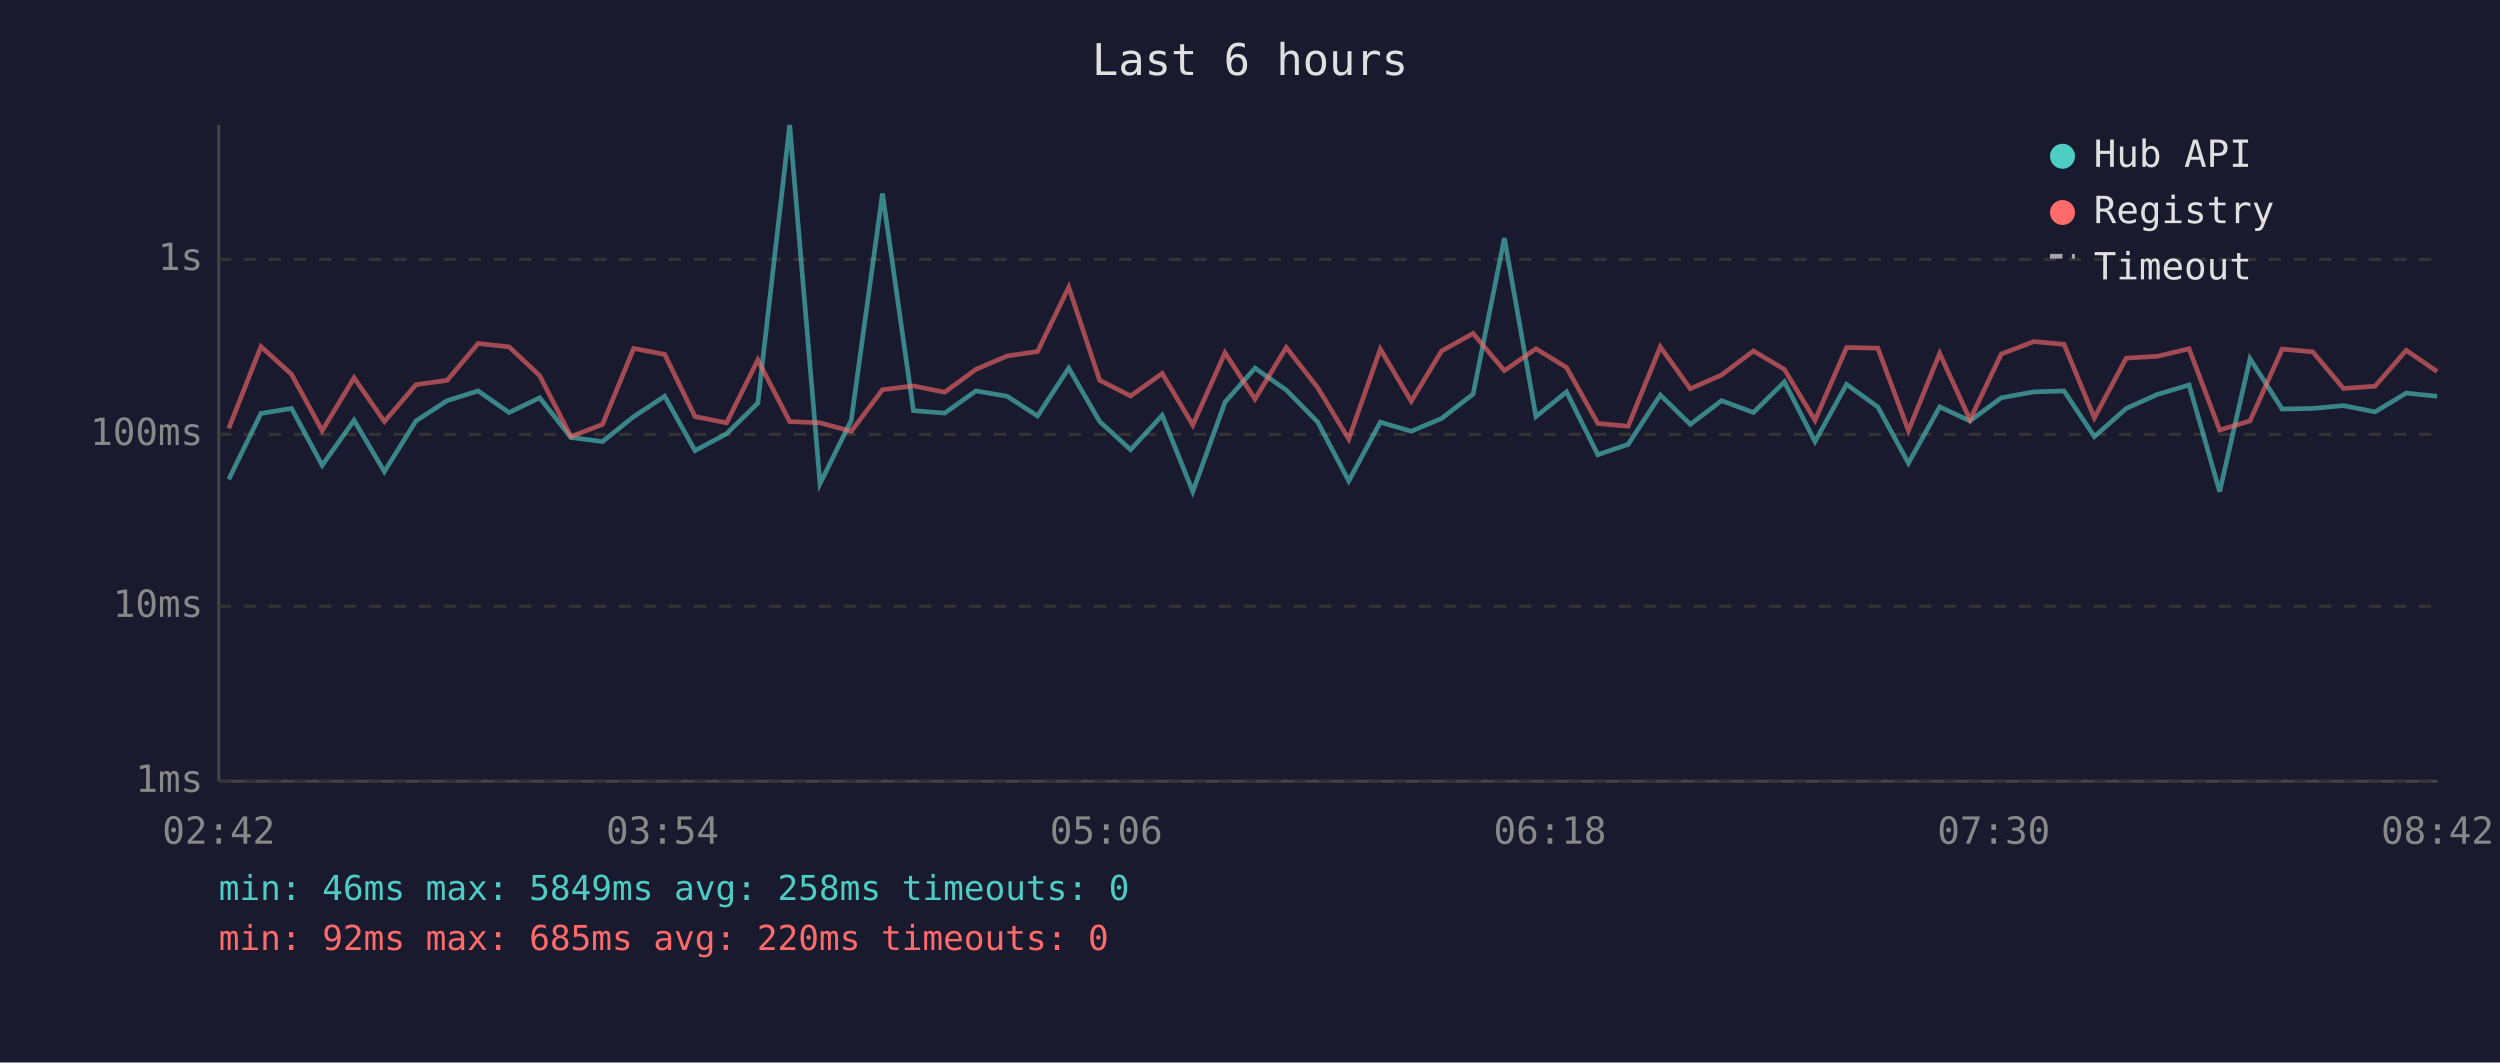
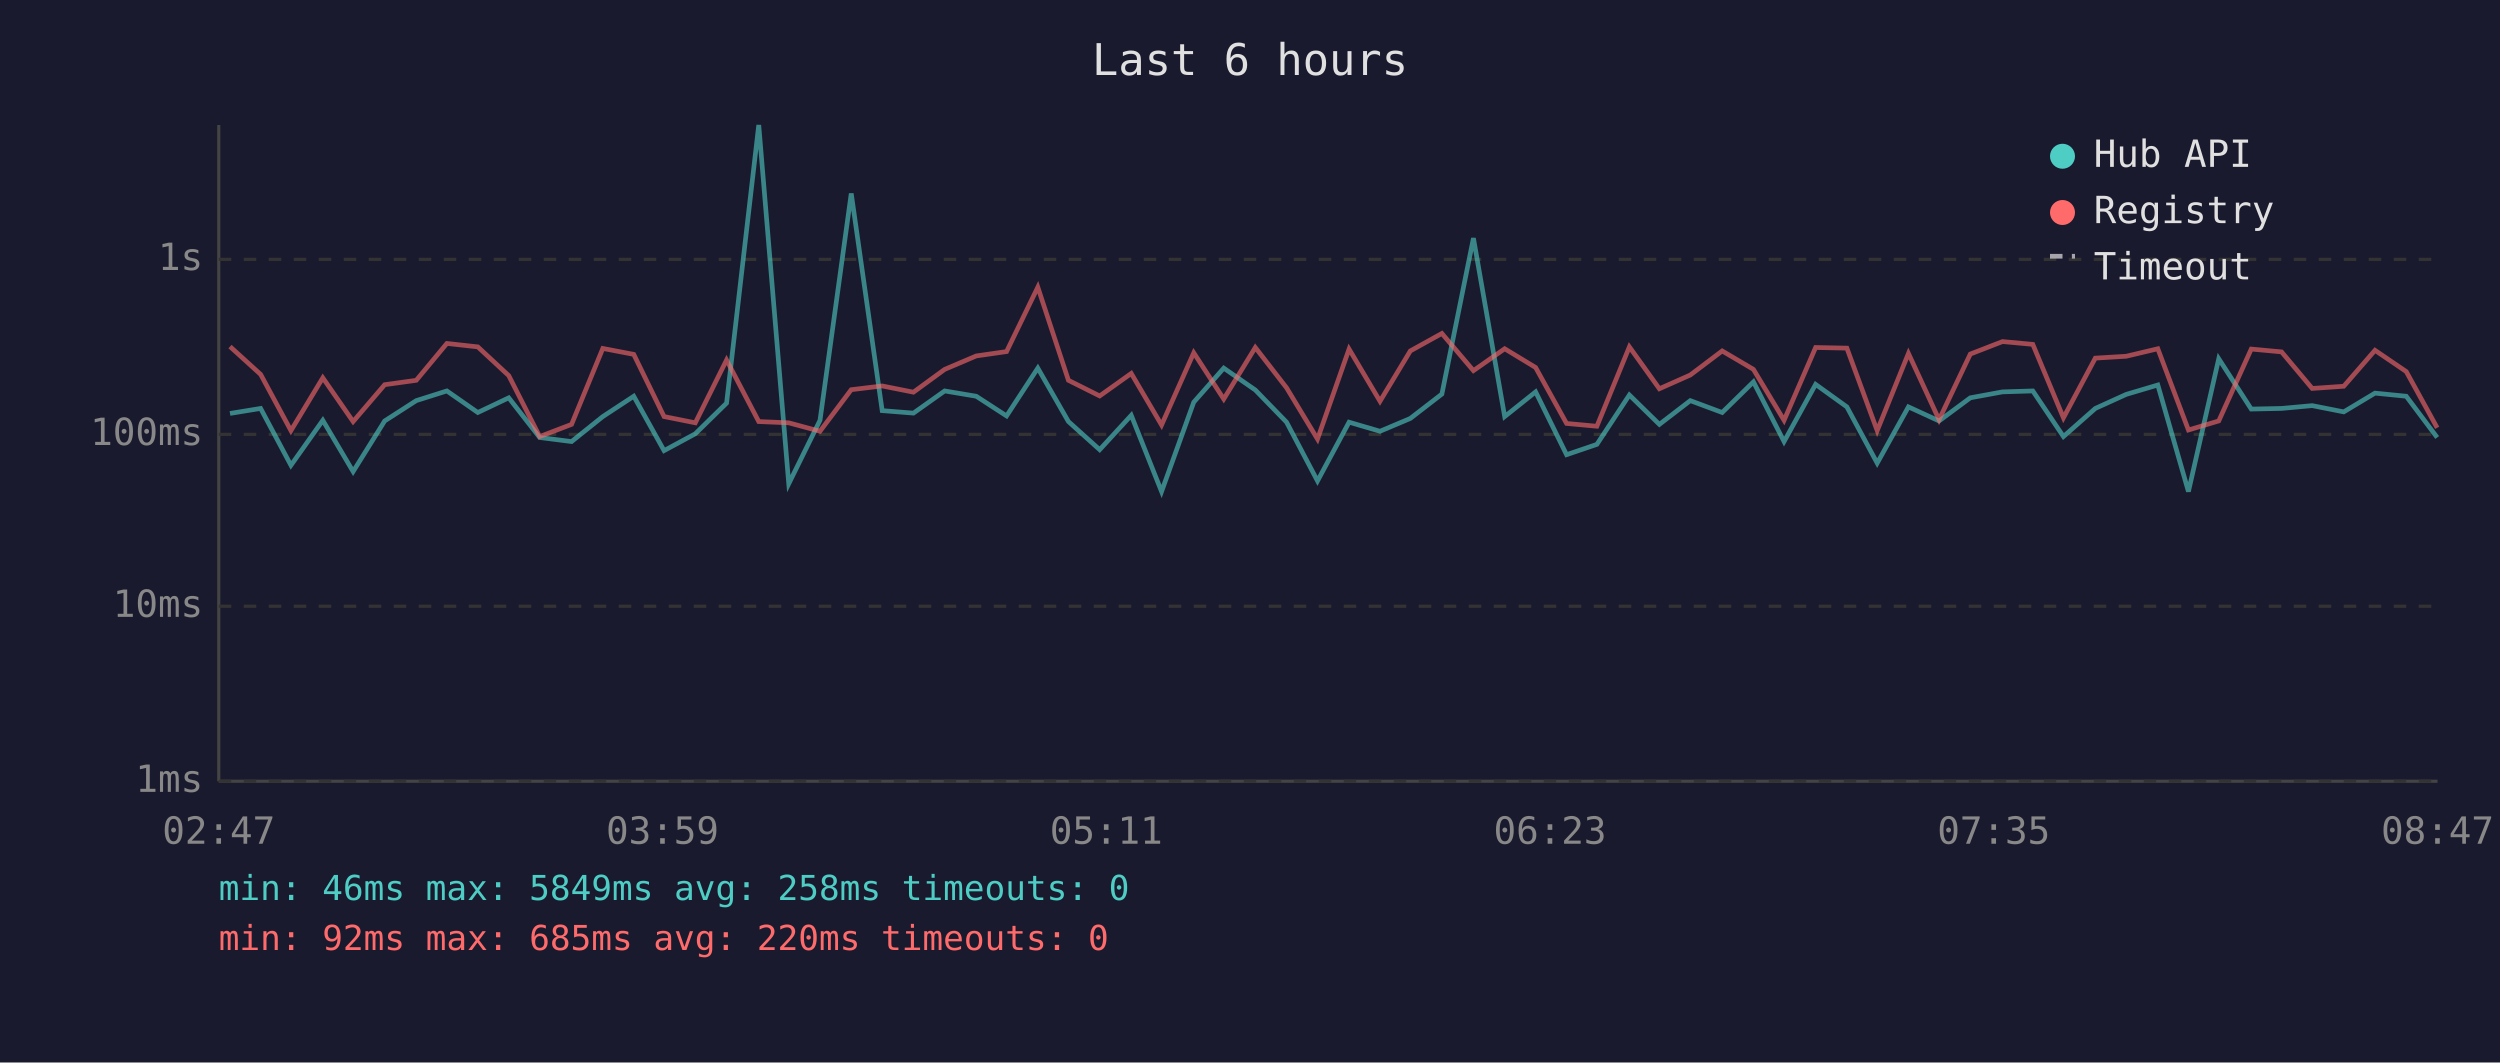
<svg xmlns="http://www.w3.org/2000/svg" viewBox="0 0 800 340" font-family="monospace" font-size="12">
  <rect width="800" height="340" fill="#1a1a2e" />
  <text x="400" y="24" fill="#e0e0e0" font-size="14" text-anchor="middle">Last 6 hours</text>
  <line x1="70" y1="40" x2="70" y2="250" stroke="#444" stroke-width="1" />
  <line x1="70" y1="250" x2="780" y2="250" stroke="#444" stroke-width="1" />
  <line x1="70" y1="250" x2="780" y2="250" stroke="#333" stroke-width="1" stroke-dasharray="4" />
  <text x="65" y="250" fill="#888" text-anchor="end" dominant-baseline="middle">1ms</text>
  <line x1="70" y1="194" x2="780" y2="194" stroke="#333" stroke-width="1" stroke-dasharray="4" />
  <text x="65" y="194" fill="#888" text-anchor="end" dominant-baseline="middle">10ms</text>
  <line x1="70" y1="139" x2="780" y2="139" stroke="#333" stroke-width="1" stroke-dasharray="4" />
  <text x="65" y="139" fill="#888" text-anchor="end" dominant-baseline="middle">100ms</text>
  <line x1="70" y1="83" x2="780" y2="83" stroke="#333" stroke-width="1" stroke-dasharray="4" />
  <text x="65" y="83" fill="#888" text-anchor="end" dominant-baseline="middle">1s</text>
-   <text x="70" y="270" fill="#888" text-anchor="middle">02:42</text>
-   <text x="212" y="270" fill="#888" text-anchor="middle">03:54</text>
-   <text x="354" y="270" fill="#888" text-anchor="middle">05:06</text>
-   <text x="496" y="270" fill="#888" text-anchor="middle">06:18</text>
-   <text x="638" y="270" fill="#888" text-anchor="middle">07:30</text>
-   <text x="780" y="270" fill="#888" text-anchor="middle">08:42</text>
-   <polyline points="73.2,153.4 83.5,132.3 93.3,130.7 103.1,148.9 113.3,134.5 123.0,150.9 133.1,134.7 143.1,128.2 153.0,125.1 162.9,132.0 172.7,127.3 182.7,140.0 192.8,141.3 202.8,133.3 212.7,126.8 222.4,144.2 232.5,138.8 242.5,129.0 252.7,40.0 262.4,154.8 272.4,134.5 282.4,61.9 292.3,131.4 302.3,132.2 312.3,125.1 322.3,126.8 332.0,133.1 342.0,117.8 351.9,134.9 361.8,143.9 371.9,132.9 381.7,157.3 392.0,128.7 401.6,117.8 411.6,124.8 421.7,135.1 431.6,153.9 441.7,135.1 451.6,138.0 461.3,133.9 471.4,126.1 481.4,76.2 491.5,133.3 501.3,125.4 511.3,145.5 521.0,142.2 531.3,126.4 540.9,135.8 550.9,128.2 561.1,132.0 571.0,122.2 580.8,141.3 590.9,123.0 600.9,130.2 610.7,148.2 620.7,130.2 630.4,134.7 640.4,127.3 650.8,125.4 660.5,125.1 670.2,139.7 680.4,130.7 690.4,126.2 700.5,123.2 710.3,157.3 720.0,114.8 730.3,130.9 740.1,130.7 749.9,129.8 760.0,131.8 770.0,125.8 779.9,126.8" fill="none" stroke="#4ecdc4" stroke-width="1.5" opacity="0.6" />
-   <polyline points="73.2,137.1 83.5,110.9 93.3,119.8 103.1,137.8 113.3,120.9 123.0,134.9 133.1,123.1 143.1,121.7 153.0,109.9 162.9,111.0 172.7,120.2 182.7,139.7 192.8,135.8 202.8,111.5 212.7,113.4 222.4,133.3 232.5,135.3 242.5,115.2 252.7,134.9 262.4,135.3 272.4,138.0 282.4,124.7 292.3,123.5 302.3,125.5 312.3,118.2 322.3,113.9 332.0,112.5 342.0,91.9 351.9,121.7 361.8,126.7 371.9,119.5 381.7,136.0 392.0,112.9 401.6,127.7 411.6,111.2 421.7,124.1 431.6,140.5 441.7,111.7 451.6,128.4 461.3,112.3 471.4,106.7 481.4,118.6 491.5,111.6 501.3,117.6 511.3,135.5 521.0,136.4 531.3,111.0 540.9,124.4 550.9,120.0 561.1,112.3 571.0,118.2 580.8,134.5 590.9,111.2 600.9,111.4 610.7,137.8 620.7,113.1 630.4,134.3 640.4,113.3 650.8,109.3 660.5,110.2 670.2,133.7 680.4,114.6 690.4,114.0 700.5,111.6 710.3,137.6 720.0,134.7 730.3,111.7 740.1,112.6 749.9,124.3 760.0,123.6 770.0,112.1 779.9,118.9" fill="none" stroke="#ff6b6b" stroke-width="1.5" opacity="0.6" />
+   <text x="70" y="270" fill="#888" text-anchor="middle">02:47</text>
+   <text x="212" y="270" fill="#888" text-anchor="middle">03:59</text>
+   <text x="354" y="270" fill="#888" text-anchor="middle">05:11</text>
+   <text x="496" y="270" fill="#888" text-anchor="middle">06:23</text>
+   <text x="638" y="270" fill="#888" text-anchor="middle">07:35</text>
+   <text x="780" y="270" fill="#888" text-anchor="middle">08:47</text>
+   <polyline points="73.6,132.3 83.4,130.7 93.1,148.9 103.3,134.5 113.0,150.9 123.1,134.7 133.2,128.2 143.0,125.1 152.9,132.0 162.8,127.3 172.7,140.0 182.9,141.3 192.9,133.3 202.8,126.8 212.5,144.2 222.5,138.8 232.5,129.0 242.8,40.0 252.4,154.8 262.4,134.5 272.4,61.9 282.3,131.4 292.3,132.2 302.3,125.1 312.4,126.8 322.1,133.1 332.1,117.8 341.9,134.9 351.9,143.9 362.0,132.9 371.7,157.3 382.0,128.7 391.6,117.8 401.7,124.8 411.7,135.1 421.6,153.9 431.7,135.1 441.6,138.0 451.3,133.9 461.4,126.1 471.5,76.2 481.5,133.3 491.4,125.4 501.3,145.5 511.0,142.2 521.4,126.4 531.0,135.8 540.9,128.2 551.1,132.0 561.1,122.2 570.9,141.3 581.0,123.0 591.0,130.2 600.7,148.2 610.7,130.2 620.5,134.7 630.5,127.3 640.8,125.4 650.5,125.1 660.3,139.7 670.5,130.7 680.4,126.2 690.5,123.2 700.3,157.3 710.0,114.8 720.4,130.9 730.1,130.7 739.9,129.8 750.0,131.8 760.0,125.8 770.0,126.8 779.9,140.0" fill="none" stroke="#4ecdc4" stroke-width="1.5" opacity="0.6" />
+   <polyline points="73.6,110.9 83.4,119.8 93.1,137.8 103.3,120.9 113.0,134.9 123.1,123.1 133.2,121.7 143.0,109.9 152.9,111.0 162.8,120.2 172.7,139.7 182.9,135.8 192.9,111.5 202.8,113.4 212.5,133.3 222.5,135.3 232.5,115.2 242.8,134.9 252.4,135.3 262.4,138.0 272.4,124.7 282.3,123.5 292.3,125.5 302.3,118.2 312.4,113.9 322.1,112.5 332.1,91.9 341.9,121.7 351.9,126.7 362.0,119.5 371.7,136.0 382.0,112.9 391.6,127.7 401.7,111.2 411.7,124.1 421.6,140.5 431.7,111.7 441.6,128.4 451.3,112.3 461.4,106.7 471.5,118.6 481.5,111.6 491.4,117.6 501.3,135.5 511.0,136.4 521.4,111.0 531.0,124.4 540.9,120.0 551.1,112.3 561.1,118.2 570.9,134.5 581.0,111.2 591.0,111.4 600.7,137.8 610.7,113.1 620.5,134.3 630.5,113.3 640.8,109.3 650.5,110.2 660.3,133.7 670.5,114.6 680.4,114.0 690.5,111.6 700.3,137.6 710.0,134.7 720.4,111.7 730.1,112.6 739.9,124.3 750.0,123.6 760.0,112.1 770.0,118.9 779.9,136.9" fill="none" stroke="#ff6b6b" stroke-width="1.5" opacity="0.6" />
  <circle cx="660" cy="50" r="4" fill="#4ecdc4" />
  <text x="670" y="50" fill="#e0e0e0" dominant-baseline="middle">Hub API</text>
  <circle cx="660" cy="68" r="4" fill="#ff6b6b" />
  <text x="670" y="68" fill="#e0e0e0" dominant-baseline="middle">Registry</text>
  <line x1="656" y1="82" x2="664" y2="82" stroke="#e0e0e0" stroke-width="1.5" stroke-dasharray="4,3" opacity="0.7" />
  <text x="670" y="86" fill="#e0e0e0" dominant-baseline="middle">Timeout</text>
  <text x="70" y="288" fill="#4ecdc4" font-size="11">min: 46ms  max: 5849ms  avg: 258ms  timeouts: 0</text>
  <text x="70" y="304" fill="#ff6b6b" font-size="11">min: 92ms  max: 685ms  avg: 220ms  timeouts: 0</text>
</svg>
